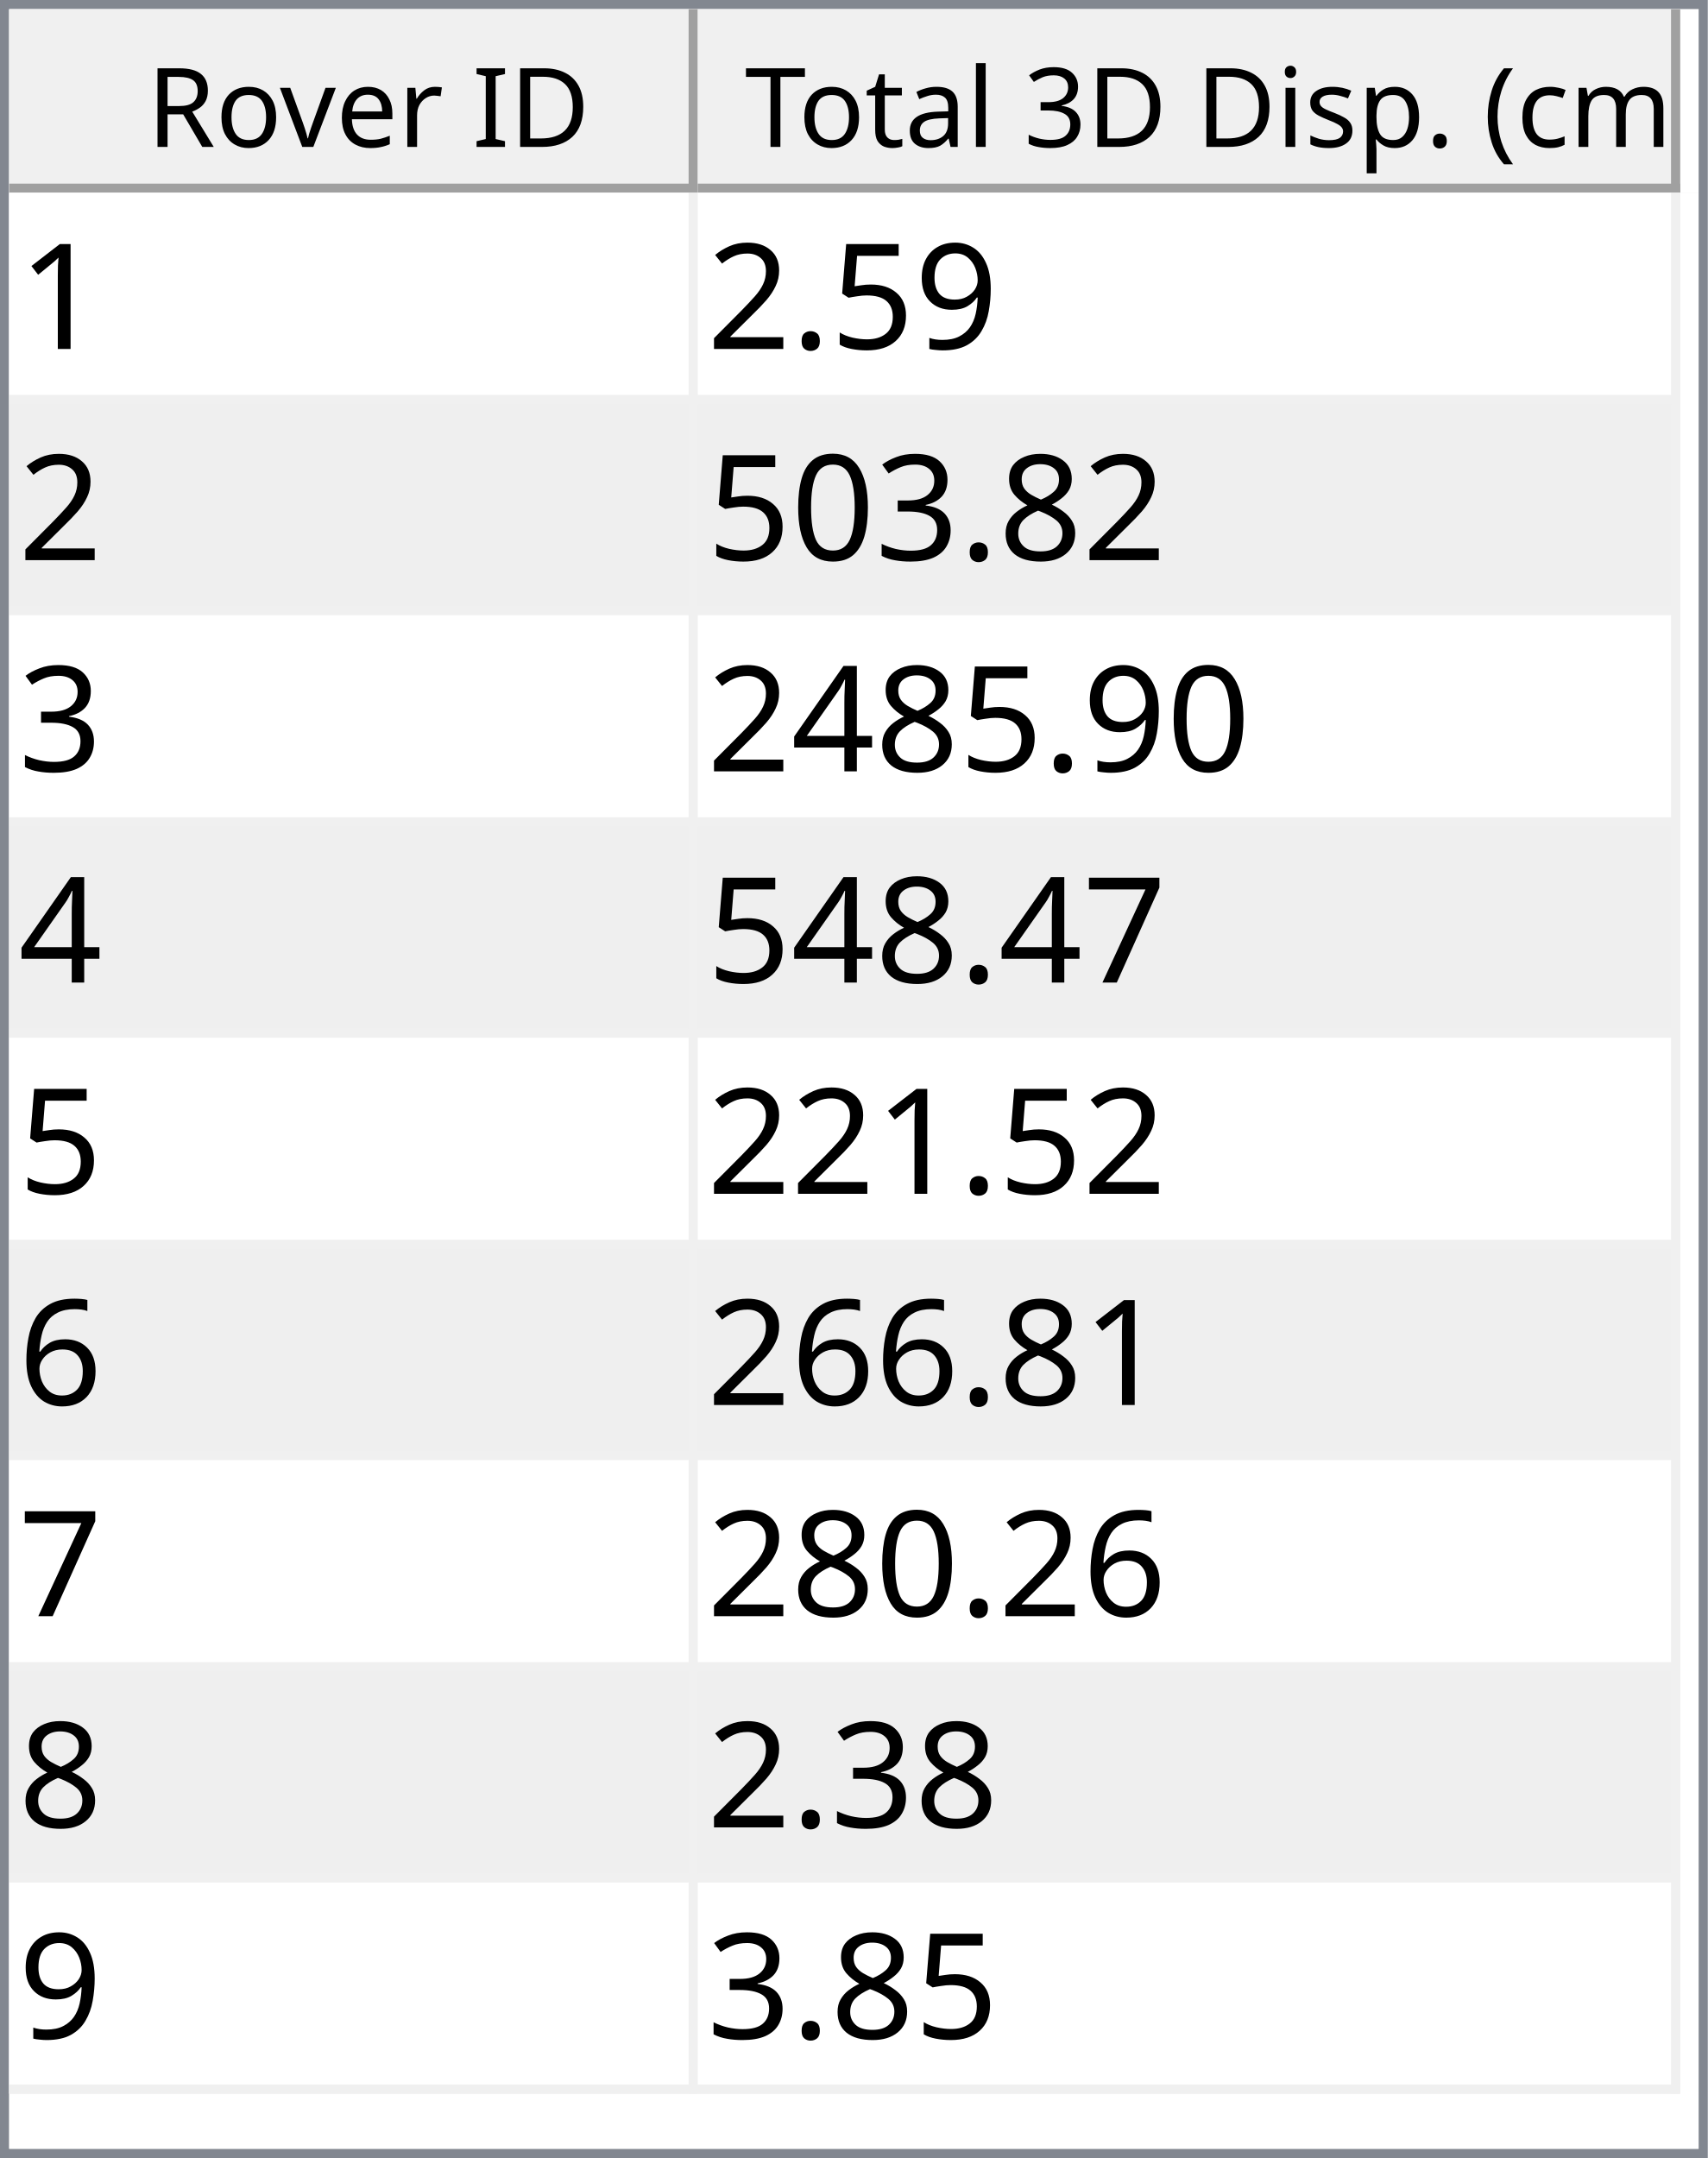
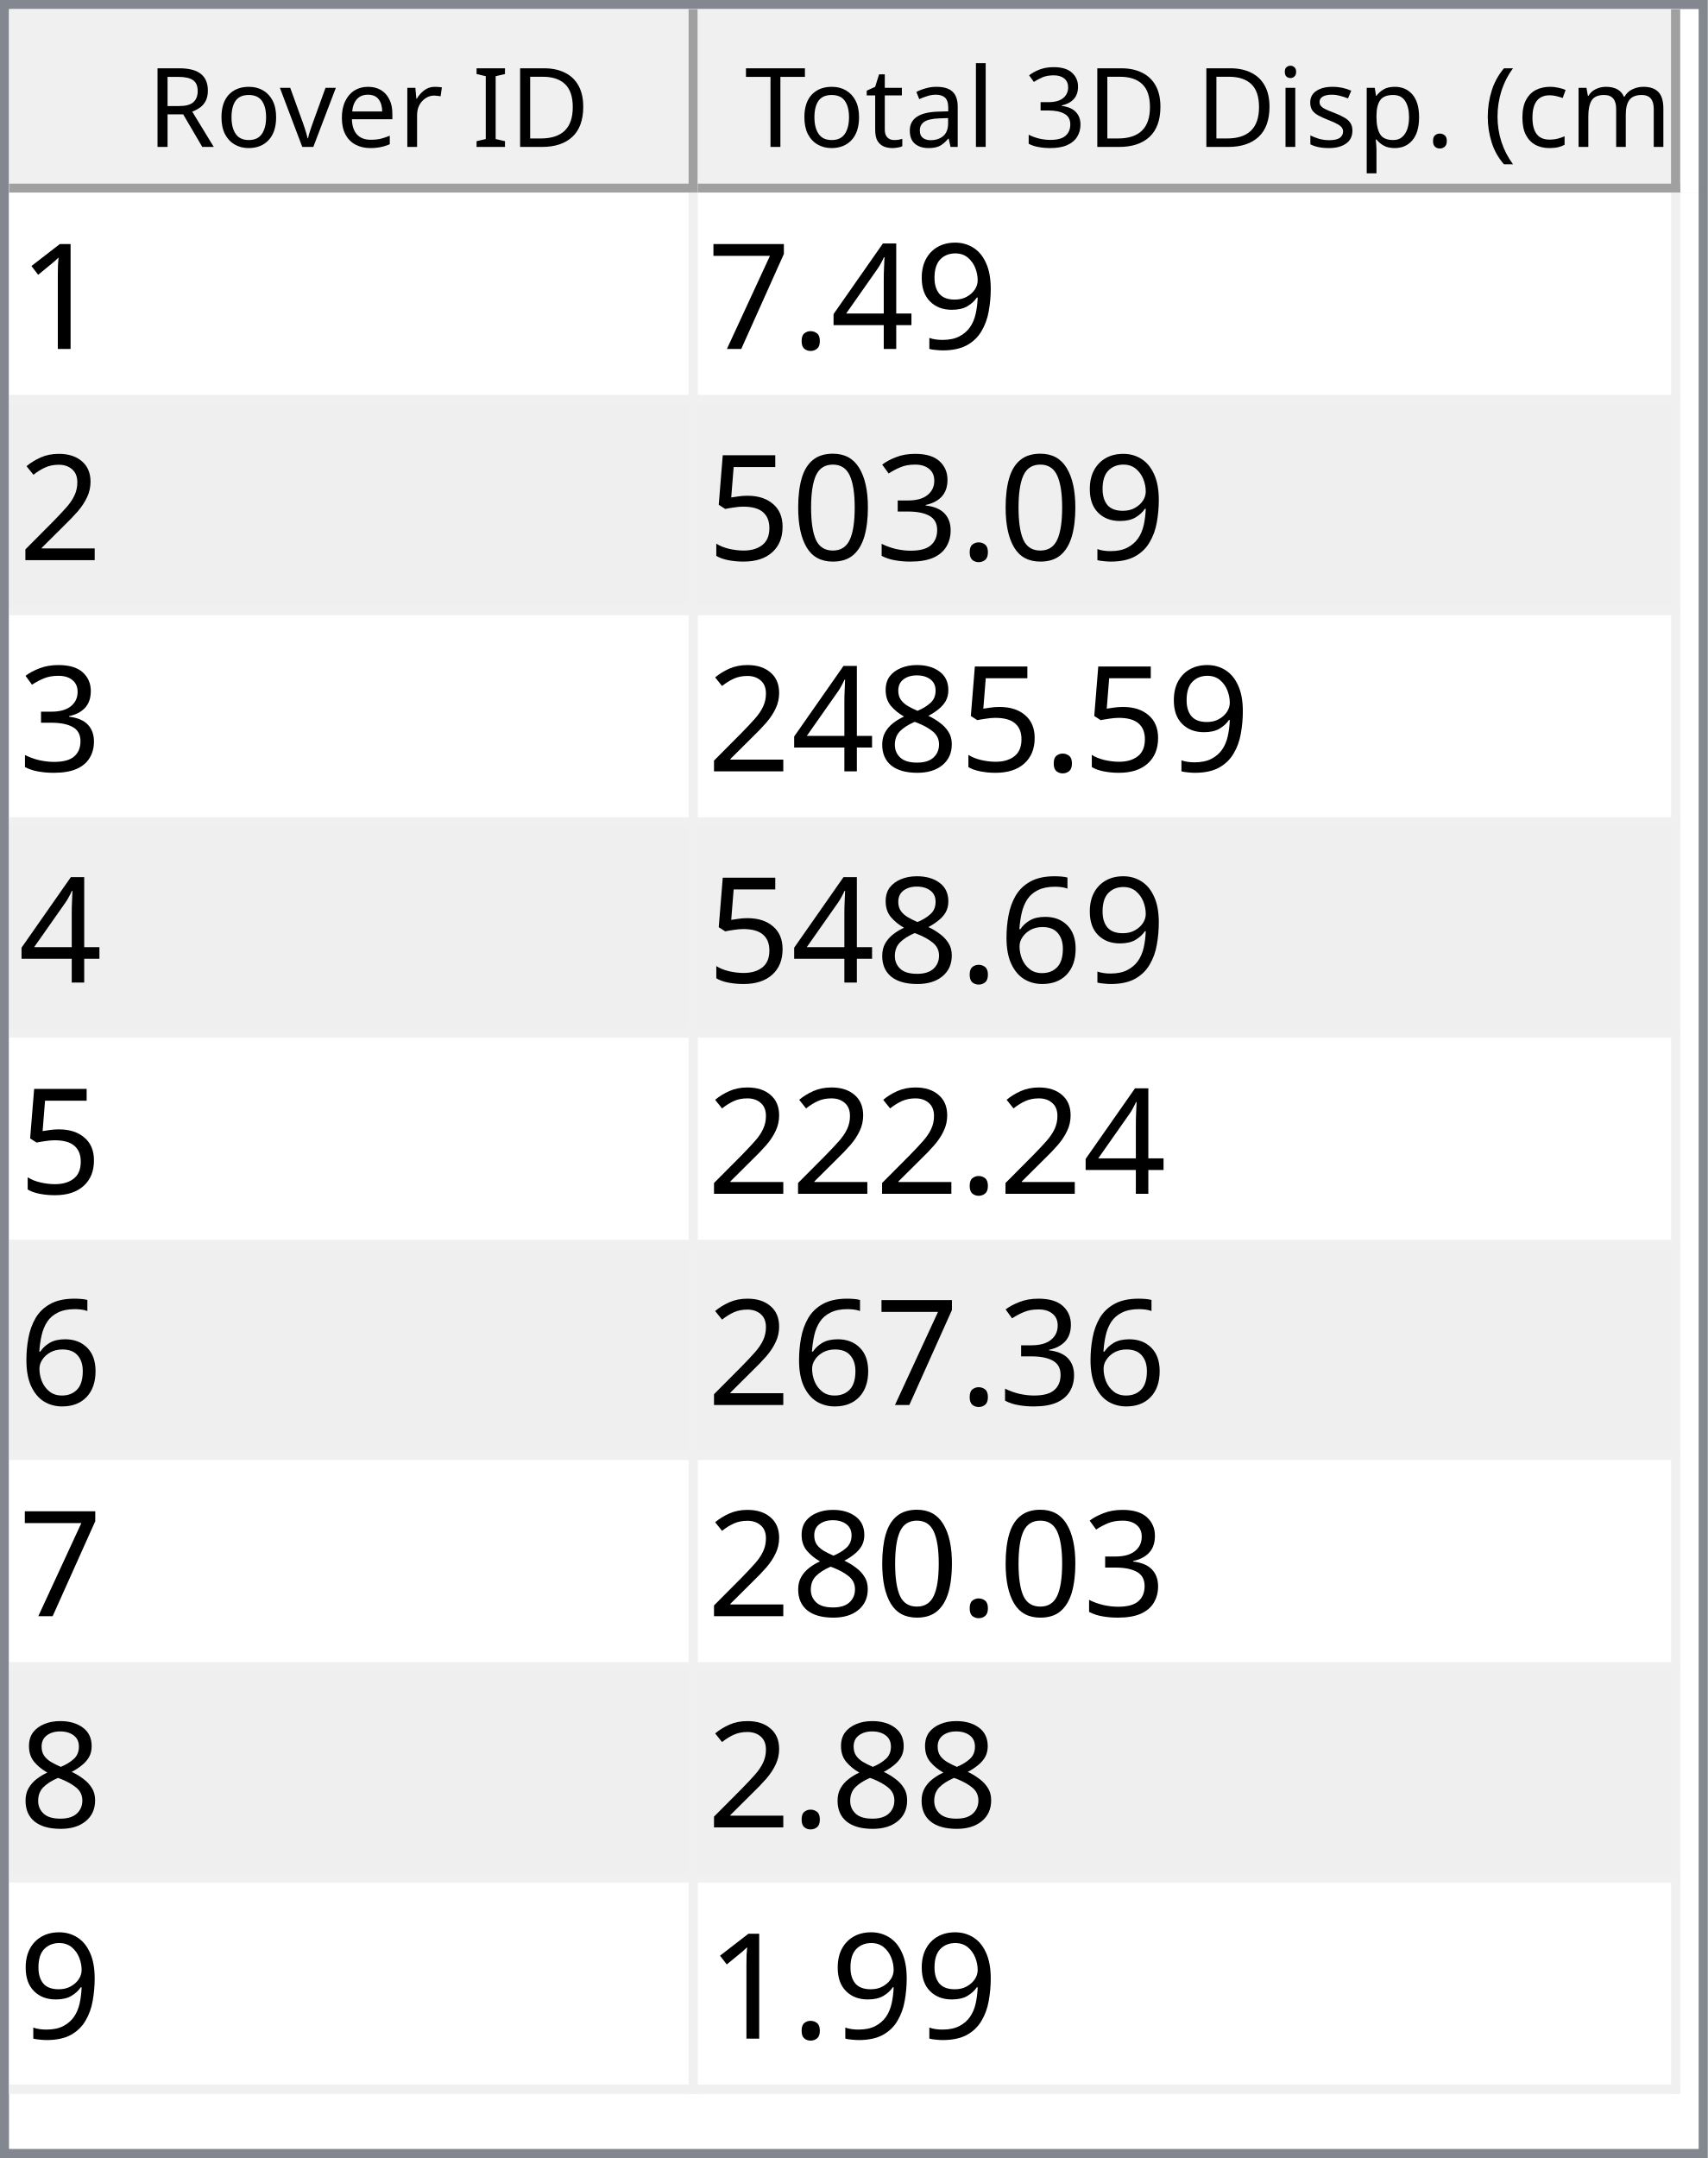
<svg xmlns="http://www.w3.org/2000/svg" style="fill-opacity:1; color-rendering:auto; color-interpolation:auto; text-rendering:auto; stroke:black; stroke-linecap:square; stroke-miterlimit:10; shape-rendering:auto; stroke-opacity:1; fill:black; stroke-dasharray:none; font-weight:normal; stroke-width:1; font-family:'Dialog'; font-style:normal; stroke-linejoin:miter; font-size:12px; stroke-dashoffset:0; image-rendering:auto;" width="186" height="235">
  <defs id="genericDefs" />
  <g>
    <defs id="defs1">
      <clipPath clipPathUnits="userSpaceOnUse" id="clipPath1">
        <path d="M0 0 L186 0 L186 235 L0 235 L0 0 Z" />
      </clipPath>
      <clipPath clipPathUnits="userSpaceOnUse" id="clipPath2">
        <path d="M0 0 L0 235 L186 235 L186 0 Z" />
      </clipPath>
      <clipPath clipPathUnits="userSpaceOnUse" id="clipPath3">
        <path d="M0 0 L0 20 L184 20 L184 0 Z" />
      </clipPath>
      <clipPath clipPathUnits="userSpaceOnUse" id="clipPath4">
        <path d="M0 0 L0 20 L75 20 L75 0 Z" />
      </clipPath>
      <clipPath clipPathUnits="userSpaceOnUse" id="clipPath5">
        <path d="M1 1 L1 19 L74 19 L74 1 Z" />
      </clipPath>
      <clipPath clipPathUnits="userSpaceOnUse" id="clipPath6">
        <path d="M0 0 L0 18 L73 18 L73 0 Z" />
      </clipPath>
      <clipPath clipPathUnits="userSpaceOnUse" id="clipPath7">
        <path d="M-0.5 -0.5 L-0.5 19.5 L74.5 19.5 L74.5 -0.5 Z" />
      </clipPath>
      <clipPath clipPathUnits="userSpaceOnUse" id="clipPath8">
        <path d="M0 0 L0 20 L107 20 L107 0 Z" />
      </clipPath>
      <clipPath clipPathUnits="userSpaceOnUse" id="clipPath9">
        <path d="M1 1 L1 19 L106 19 L106 1 Z" />
      </clipPath>
      <clipPath clipPathUnits="userSpaceOnUse" id="clipPath10">
        <path d="M0 0 L0 18 L105 18 L105 0 Z" />
      </clipPath>
      <clipPath clipPathUnits="userSpaceOnUse" id="clipPath11">
        <path d="M-0.5 -0.5 L-0.5 19.5 L106.5 19.5 L106.5 -0.5 Z" />
      </clipPath>
      <clipPath clipPathUnits="userSpaceOnUse" id="clipPath12">
        <path d="M0 0 L0 213 L184 213 L184 0 Z" />
      </clipPath>
      <clipPath clipPathUnits="userSpaceOnUse" id="clipPath13">
        <path d="M0 0 L0 207 L182 207 L182 0 Z" />
      </clipPath>
      <clipPath clipPathUnits="userSpaceOnUse" id="clipPath14">
        <path d="M-0.5 -0.5 L-0.5 206.5 L181.5 206.5 L181.5 -0.5 Z" />
      </clipPath>
      <clipPath clipPathUnits="userSpaceOnUse" id="clipPath15">
        <path d="M0 0 L0 22 L74 22 L74 0 Z" />
      </clipPath>
      <clipPath clipPathUnits="userSpaceOnUse" id="clipPath16">
        <path d="M0 0 L0 22 L106 22 L106 0 Z" />
      </clipPath>
      <font horiz-adv-x="64.551" id="font1">
        <font-face ascent="107.91" descent="25.098" units-per-em="100" style="font-style:normal; font-family:Segoe UI; font-weight:normal;" />
        <missing-glyph horiz-adv-x="64.551" d="M8.109 0 L8.109 68.266 L56.453 68.266 L56.453 0 L8.109 0 ZM15.328 7.234 L49.219 7.234 L49.219 61.031 L15.328 61.031 L15.328 7.234 Z" />
        <glyph unicode="D" horiz-adv-x="70.117" d="M9.188 0 L9.188 70.016 L28.516 70.016 Q65.531 70.016 65.531 35.891 Q65.531 19.672 55.25 9.836 Q44.969 0 27.734 0 L9.188 0 ZM17.391 62.594 L17.391 7.422 L27.828 7.422 Q41.609 7.422 49.273 14.797 Q56.938 22.172 56.938 35.688 Q56.938 62.594 28.328 62.594 L17.391 62.594 Z" />
        <glyph unicode="I" horiz-adv-x="26.611" d="M17.391 0 L9.188 0 L9.188 70.016 L17.391 70.016 L17.391 0 Z" />
        <glyph unicode=" " horiz-adv-x="27.393" d="" />
        <glyph unicode="r" horiz-adv-x="34.766" d="M34.188 41.891 Q32.078 43.5 28.125 43.5 Q23 43.5 19.555 38.672 Q16.109 33.844 16.109 25.484 L16.109 0 L8.109 0 L8.109 50 L16.109 50 L16.109 39.703 L16.312 39.703 Q18.016 44.969 21.531 47.922 Q25.047 50.875 29.391 50.875 Q32.516 50.875 34.188 50.203 L34.188 41.891 Z" />
        <glyph unicode="e" horiz-adv-x="52.295" d="M48.297 23 L12.984 23 Q13.188 14.656 17.484 10.109 Q21.781 5.562 29.297 5.562 Q37.75 5.562 44.828 11.141 L44.828 3.609 Q38.234 -1.172 27.391 -1.172 Q16.797 -1.172 10.742 5.641 Q4.688 12.453 4.688 24.812 Q4.688 36.469 11.305 43.82 Q17.922 51.172 27.734 51.172 Q37.547 51.172 42.922 44.828 Q48.297 38.484 48.297 27.203 L48.297 23 ZM40.094 29.781 Q40.047 36.719 36.75 40.578 Q33.453 44.438 27.594 44.438 Q21.922 44.438 17.969 40.383 Q14.016 36.328 13.094 29.781 L40.094 29.781 Z" />
        <glyph unicode="v" horiz-adv-x="47.9" d="M47.406 50 L27.484 0 L19.625 0 L0.688 50 L9.469 50 L22.172 13.672 Q23.578 9.672 23.922 6.688 L24.125 6.688 Q24.609 10.453 25.688 13.484 L38.969 50 L47.406 50 Z" />
        <glyph unicode="o" horiz-adv-x="58.594" d="M29 -1.172 Q17.922 -1.172 11.305 5.836 Q4.688 12.844 4.688 24.422 Q4.688 37.016 11.57 44.094 Q18.453 51.172 30.172 51.172 Q41.359 51.172 47.633 44.289 Q53.906 37.406 53.906 25.203 Q53.906 13.234 47.141 6.031 Q40.375 -1.172 29 -1.172 ZM29.594 44.438 Q21.875 44.438 17.383 39.188 Q12.891 33.938 12.891 24.703 Q12.891 15.828 17.43 10.695 Q21.969 5.562 29.594 5.562 Q37.359 5.562 41.531 10.594 Q45.703 15.625 45.703 24.906 Q45.703 34.281 41.531 39.359 Q37.359 44.438 29.594 44.438 Z" />
        <glyph unicode="R" horiz-adv-x="59.814" d="M59.375 0 L49.609 0 L37.891 19.625 Q36.281 22.359 34.766 24.289 Q33.25 26.219 31.664 27.438 Q30.078 28.656 28.25 29.219 Q26.422 29.781 24.125 29.781 L17.391 29.781 L17.391 0 L9.188 0 L9.188 70.016 L30.078 70.016 Q34.672 70.016 38.555 68.867 Q42.438 67.719 45.289 65.375 Q48.141 63.031 49.758 59.547 Q51.375 56.062 51.375 51.375 Q51.375 47.703 50.273 44.656 Q49.172 41.609 47.148 39.211 Q45.125 36.812 42.266 35.133 Q39.406 33.453 35.844 32.516 L35.844 32.328 Q37.594 31.547 38.891 30.547 Q40.188 29.547 41.359 28.18 Q42.531 26.812 43.68 25.078 Q44.828 23.344 46.234 21.047 L59.375 0 ZM17.391 62.594 L17.391 37.203 L28.516 37.203 Q31.594 37.203 34.203 38.133 Q36.812 39.062 38.719 40.797 Q40.625 42.531 41.703 45.047 Q42.781 47.562 42.781 50.688 Q42.781 56.297 39.141 59.445 Q35.5 62.594 28.609 62.594 L17.391 62.594 Z" />
        <glyph unicode=")" horiz-adv-x="30.176" d="M8.297 -15.922 L1.172 -15.922 Q16.406 2.344 16.406 26.812 Q16.406 51.469 1.078 70.016 L8.297 70.016 Q23.531 52.156 23.531 26.703 Q23.531 1.375 8.297 -15.922 Z" />
        <glyph unicode="m" horiz-adv-x="86.133" d="M79.109 0 L71.094 0 L71.094 28.719 Q71.094 37.016 68.531 40.727 Q65.969 44.438 59.906 44.438 Q54.781 44.438 51.195 39.75 Q47.609 35.062 47.609 28.516 L47.609 0 L39.594 0 L39.594 29.688 Q39.594 44.438 28.219 44.438 Q22.953 44.438 19.531 40.016 Q16.109 35.594 16.109 28.516 L16.109 0 L8.109 0 L8.109 50 L16.109 50 L16.109 42.094 L16.312 42.094 Q21.625 51.172 31.844 51.172 Q36.969 51.172 40.773 48.312 Q44.578 45.453 46 40.828 Q51.562 51.172 62.594 51.172 Q79.109 51.172 79.109 30.812 L79.109 0 Z" />
        <glyph unicode="c" horiz-adv-x="46.191" d="M42.188 2.297 Q36.422 -1.172 28.516 -1.172 Q17.828 -1.172 11.258 5.789 Q4.688 12.75 4.688 23.828 Q4.688 36.188 11.766 43.68 Q18.844 51.172 30.672 51.172 Q37.25 51.172 42.281 48.734 L42.281 40.531 Q36.719 44.438 30.375 44.438 Q22.703 44.438 17.797 38.945 Q12.891 33.453 12.891 24.516 Q12.891 15.719 17.508 10.641 Q22.125 5.562 29.891 5.562 Q36.422 5.562 42.188 9.906 L42.188 2.297 Z" />
        <glyph unicode="(" horiz-adv-x="30.176" d="M29.109 -15.922 L21.969 -15.922 Q6.844 1.375 6.844 26.703 Q6.844 52.156 21.969 70.016 L29.203 70.016 Q13.875 51.469 13.875 26.812 Q13.875 2.344 29.109 -15.922 Z" />
        <glyph unicode="." horiz-adv-x="21.68" d="M10.891 -1.078 Q8.641 -1.078 7.055 0.539 Q5.469 2.156 5.469 4.391 Q5.469 6.641 7.055 8.273 Q8.641 9.906 10.891 9.906 Q13.188 9.906 14.797 8.273 Q16.406 6.641 16.406 4.391 Q16.406 2.156 14.797 0.539 Q13.188 -1.078 10.891 -1.078 Z" />
        <glyph unicode="p" horiz-adv-x="58.789" d="M16.312 7.234 L16.109 7.234 L16.109 -23 L8.109 -23 L8.109 50 L16.109 50 L16.109 41.219 L16.312 41.219 Q22.219 51.172 33.594 51.172 Q43.266 51.172 48.688 44.461 Q54.109 37.75 54.109 26.469 Q54.109 13.922 48 6.375 Q41.891 -1.172 31.297 -1.172 Q21.578 -1.172 16.312 7.234 ZM16.109 27.391 L16.109 20.406 Q16.109 14.203 20.141 9.883 Q24.172 5.562 30.375 5.562 Q37.641 5.562 41.773 11.133 Q45.906 16.703 45.906 26.609 Q45.906 34.969 42.047 39.703 Q38.188 44.438 31.594 44.438 Q24.609 44.438 20.359 39.578 Q16.109 34.719 16.109 27.391 Z" />
        <glyph unicode="s" horiz-adv-x="42.432" d="M5.078 1.812 L5.078 10.406 Q11.625 5.562 19.484 5.562 Q30.031 5.562 30.031 12.594 Q30.031 14.594 29.125 15.992 Q28.219 17.391 26.68 18.461 Q25.141 19.531 23.07 20.383 Q21 21.234 18.609 22.172 Q15.281 23.484 12.766 24.828 Q10.25 26.172 8.57 27.859 Q6.891 29.547 6.031 31.695 Q5.172 33.844 5.172 36.719 Q5.172 40.234 6.789 42.945 Q8.406 45.656 11.086 47.484 Q13.766 49.312 17.211 50.242 Q20.656 51.172 24.312 51.172 Q30.812 51.172 35.938 48.922 L35.938 40.828 Q30.422 44.438 23.25 44.438 Q21 44.438 19.195 43.922 Q17.391 43.406 16.094 42.477 Q14.797 41.547 14.086 40.258 Q13.375 38.969 13.375 37.406 Q13.375 35.453 14.086 34.133 Q14.797 32.812 16.164 31.789 Q17.531 30.766 19.484 29.938 Q21.438 29.109 23.922 28.125 Q27.25 26.859 29.883 25.516 Q32.516 24.172 34.375 22.484 Q36.234 20.797 37.234 18.602 Q38.234 16.406 38.234 13.375 Q38.234 9.672 36.602 6.938 Q34.969 4.203 32.234 2.398 Q29.5 0.594 25.93 -0.289 Q22.359 -1.172 18.453 -1.172 Q10.75 -1.172 5.078 1.812 Z" />
        <glyph unicode="i" horiz-adv-x="24.219" d="M12.203 62.703 Q10.062 62.703 8.547 64.164 Q7.031 65.625 7.031 67.875 Q7.031 70.125 8.547 71.609 Q10.062 73.094 12.203 73.094 Q14.406 73.094 15.945 71.609 Q17.484 70.125 17.484 67.875 Q17.484 65.719 15.945 64.211 Q14.406 62.703 12.203 62.703 ZM16.109 0 L8.109 0 L8.109 50 L16.109 50 L16.109 0 Z" />
        <glyph unicode="3" horiz-adv-x="53.906" d="M46.531 19.828 Q46.531 15.094 44.75 11.211 Q42.969 7.328 39.719 4.57 Q36.469 1.812 31.93 0.297 Q27.391 -1.219 21.922 -1.219 Q11.922 -1.219 6 2.594 L6 11.188 Q13.094 5.609 22.219 5.609 Q25.875 5.609 28.828 6.539 Q31.781 7.469 33.906 9.227 Q36.031 10.984 37.18 13.477 Q38.328 15.969 38.328 19.094 Q38.328 32.812 18.797 32.812 L12.984 32.812 L12.984 39.594 L18.5 39.594 Q35.797 39.594 35.797 52.484 Q35.797 64.406 22.609 64.406 Q15.188 64.406 8.688 59.422 L8.688 67.188 Q15.375 71.188 24.609 71.188 Q29 71.188 32.57 69.969 Q36.141 68.75 38.68 66.555 Q41.219 64.359 42.609 61.281 Q44 58.203 44 54.5 Q44 40.672 30.031 36.719 L30.031 36.531 Q33.594 36.141 36.625 34.797 Q39.656 33.453 41.852 31.305 Q44.047 29.156 45.289 26.25 Q46.531 23.344 46.531 19.828 Z" />
        <glyph unicode="l" horiz-adv-x="24.219" d="M16.109 0 L8.109 0 L8.109 74.031 L16.109 74.031 L16.109 0 Z" />
        <glyph unicode="a" horiz-adv-x="50.879" d="M43.891 0 L35.891 0 L35.891 7.812 L35.688 7.812 Q30.469 -1.172 20.312 -1.172 Q12.844 -1.172 8.617 2.781 Q4.391 6.734 4.391 13.281 Q4.391 27.297 20.906 29.594 L35.891 31.688 Q35.891 44.438 25.594 44.438 Q16.547 44.438 9.281 38.281 L9.281 46.484 Q16.656 51.172 26.266 51.172 Q43.891 51.172 43.891 32.516 L43.891 0 ZM35.891 25.297 L23.828 23.641 Q18.266 22.859 15.43 20.875 Q12.594 18.891 12.594 13.875 Q12.594 10.203 15.211 7.883 Q17.828 5.562 22.172 5.562 Q28.125 5.562 32.008 9.742 Q35.891 13.922 35.891 20.312 L35.891 25.297 Z" />
        <glyph unicode="t" horiz-adv-x="33.887" d="M31.297 0.484 Q28.469 -1.078 23.828 -1.078 Q10.688 -1.078 10.688 13.578 L10.688 43.172 L2.094 43.172 L2.094 50 L10.688 50 L10.688 62.203 L18.703 64.797 L18.703 50 L31.297 50 L31.297 43.172 L18.703 43.172 L18.703 14.984 Q18.703 9.969 20.414 7.82 Q22.125 5.672 26.078 5.672 Q29.109 5.672 31.297 7.328 L31.297 0.484 Z" />
        <glyph unicode="T" horiz-adv-x="52.393" d="M50.594 62.594 L30.375 62.594 L30.375 0 L22.172 0 L22.172 62.594 L2 62.594 L2 70.016 L50.594 70.016 L50.594 62.594 Z" />
      </font>
      <font horiz-adv-x="75.0" id="font2">
        <font-face ascent="100.537" descent="21.973" units-per-em="100" style="font-style:normal; font-family:sans-serif; font-weight:normal;" />
        <missing-glyph horiz-adv-x="75.0" d="M12.5 0 L12.5 62.5 L62.5 62.5 L62.5 0 L12.5 0 ZM14.062 1.562 L60.938 1.562 L60.938 60.938 L14.062 60.938 L14.062 1.562 Z" />
        <glyph unicode="1" horiz-adv-x="55.615" d="M37.25 0 L28.469 0 L28.469 56 Q25.297 52.984 20.141 49.953 Q14.984 46.922 10.891 45.406 L10.891 53.906 Q18.266 57.375 23.781 62.305 Q29.297 67.234 31.594 71.875 L37.25 71.875 L37.25 0 Z" />
        <glyph unicode="9" horiz-adv-x="55.615" d="M5.469 16.547 L13.922 17.328 Q14.984 11.375 18.016 8.688 Q21.047 6 25.781 6 Q29.828 6 32.883 7.859 Q35.938 9.719 37.891 12.82 Q39.844 15.922 41.164 21.195 Q42.484 26.469 42.484 31.938 Q42.484 32.516 42.438 33.688 Q39.797 29.5 35.234 26.883 Q30.672 24.266 25.344 24.266 Q16.453 24.266 10.305 30.711 Q4.156 37.156 4.156 47.703 Q4.156 58.594 10.578 65.234 Q17 71.875 26.656 71.875 Q33.641 71.875 39.43 68.117 Q45.219 64.359 48.219 57.398 Q51.219 50.438 51.219 37.25 Q51.219 23.531 48.242 15.406 Q45.266 7.281 39.383 3.031 Q33.5 -1.219 25.594 -1.219 Q17.188 -1.219 11.867 3.445 Q6.547 8.109 5.469 16.547 ZM41.453 48.141 Q41.453 55.719 37.43 60.156 Q33.406 64.594 27.734 64.594 Q21.875 64.594 17.531 59.812 Q13.188 55.031 13.188 47.406 Q13.188 40.578 17.312 36.305 Q21.438 32.031 27.484 32.031 Q33.594 32.031 37.523 36.305 Q41.453 40.578 41.453 48.141 Z" />
-         <glyph unicode="5" horiz-adv-x="55.615" d="M4.156 18.75 L13.375 19.531 Q14.406 12.797 18.141 9.398 Q21.875 6 27.156 6 Q33.5 6 37.891 10.789 Q42.281 15.578 42.281 23.484 Q42.281 31 38.062 35.352 Q33.844 39.703 27 39.703 Q22.75 39.703 19.336 37.773 Q15.922 35.844 13.969 32.766 L5.719 33.844 L12.641 70.609 L48.25 70.609 L48.25 62.203 L19.672 62.203 L15.828 42.969 Q22.266 47.469 29.344 47.469 Q38.719 47.469 45.164 40.969 Q51.609 34.469 51.609 24.266 Q51.609 14.547 45.953 7.469 Q39.062 -1.219 27.156 -1.219 Q17.391 -1.219 11.211 4.25 Q5.031 9.719 4.156 18.75 Z" />
+         <glyph unicode="4" horiz-adv-x="55.615" d="M32.328 0 L32.328 17.141 L1.266 17.141 L1.266 25.203 L33.938 71.578 L41.109 71.578 L41.109 25.203 L50.781 25.203 L50.781 17.141 L41.109 17.141 L41.109 0 L32.328 0 ZM32.328 25.203 L32.328 57.469 L9.906 25.203 L32.328 25.203 Z" />
        <glyph unicode="." horiz-adv-x="27.783" d="M9.078 0 L9.078 10.016 L19.094 10.016 L19.094 0 L9.078 0 Z" />
+         <glyph unicode="7" horiz-adv-x="55.615" d="M4.734 62.203 L4.734 70.656 L51.078 70.656 L51.078 63.812 Q44.234 56.547 37.523 44.484 Q30.812 32.422 27.156 19.672 Q24.516 10.688 23.781 0 L14.75 0 Q14.891 8.453 18.062 20.414 Q21.234 32.375 27.172 43.484 Q33.109 54.594 39.797 62.203 L4.734 62.203 Z" />
        <glyph unicode="2" horiz-adv-x="55.615" d="M50.344 8.453 L50.344 0 L3.031 0 Q2.938 3.172 4.047 6.109 Q5.859 10.938 9.836 15.625 Q13.812 20.312 21.344 26.469 Q33.016 36.031 37.117 41.625 Q41.219 47.219 41.219 52.203 Q41.219 57.422 37.477 61.008 Q33.734 64.594 27.734 64.594 Q21.391 64.594 17.578 60.789 Q13.766 56.984 13.719 50.25 L4.688 51.172 Q5.609 61.281 11.664 66.578 Q17.719 71.875 27.938 71.875 Q38.234 71.875 44.242 66.164 Q50.25 60.453 50.25 52 Q50.25 47.703 48.492 43.555 Q46.734 39.406 42.656 34.812 Q38.578 30.219 29.109 22.219 Q21.188 15.578 18.945 13.211 Q16.703 10.844 15.234 8.453 L50.344 8.453 Z" />
-         <glyph unicode="8" horiz-adv-x="55.615" d="M17.672 38.812 Q12.203 40.828 9.57 44.539 Q6.938 48.25 6.938 53.422 Q6.938 61.234 12.555 66.555 Q18.172 71.875 27.484 71.875 Q36.859 71.875 42.578 66.43 Q48.297 60.984 48.297 53.172 Q48.297 48.188 45.68 44.508 Q43.062 40.828 37.75 38.812 Q44.344 36.672 47.781 31.883 Q51.219 27.094 51.219 20.453 Q51.219 11.281 44.727 5.031 Q38.234 -1.219 27.641 -1.219 Q17.047 -1.219 10.547 5.055 Q4.047 11.328 4.047 20.703 Q4.047 27.688 7.594 32.398 Q11.141 37.109 17.672 38.812 ZM15.922 53.719 Q15.922 48.641 19.195 45.414 Q22.469 42.188 27.688 42.188 Q32.766 42.188 36.016 45.383 Q39.266 48.578 39.266 53.219 Q39.266 58.062 35.914 61.359 Q32.562 64.656 27.594 64.656 Q22.562 64.656 19.242 61.43 Q15.922 58.203 15.922 53.719 ZM13.094 20.656 Q13.094 16.891 14.875 13.375 Q16.656 9.859 20.172 7.93 Q23.688 6 27.734 6 Q34.031 6 38.133 10.055 Q42.234 14.109 42.234 20.359 Q42.234 26.703 38.016 30.859 Q33.797 35.016 27.438 35.016 Q21.234 35.016 17.164 30.914 Q13.094 26.812 13.094 20.656 Z" />
        <glyph unicode="3" horiz-adv-x="55.615" d="M4.203 18.891 L12.984 20.062 Q14.5 12.594 18.141 9.297 Q21.781 6 27 6 Q33.203 6 37.477 10.297 Q41.75 14.594 41.75 20.953 Q41.75 27 37.797 30.93 Q33.844 34.859 27.734 34.859 Q25.25 34.859 21.531 33.891 L22.516 41.609 Q23.391 41.5 23.922 41.5 Q29.547 41.5 34.039 44.43 Q38.531 47.359 38.531 53.469 Q38.531 58.297 35.258 61.477 Q31.984 64.656 26.812 64.656 Q21.688 64.656 18.266 61.43 Q14.844 58.203 13.875 51.766 L5.078 53.328 Q6.688 62.156 12.398 67.016 Q18.109 71.875 26.609 71.875 Q32.469 71.875 37.398 69.359 Q42.328 66.844 44.945 62.5 Q47.562 58.156 47.562 53.266 Q47.562 48.641 45.07 44.828 Q42.578 41.016 37.703 38.766 Q44.047 37.312 47.562 32.695 Q51.078 28.078 51.078 21.141 Q51.078 11.766 44.242 5.25 Q37.406 -1.266 26.953 -1.266 Q17.531 -1.266 11.305 4.352 Q5.078 9.969 4.203 18.891 Z" />
        <glyph unicode="0" horiz-adv-x="55.615" d="M4.156 35.297 Q4.156 48 6.766 55.742 Q9.375 63.484 14.523 67.68 Q19.672 71.875 27.484 71.875 Q33.25 71.875 37.594 69.555 Q41.938 67.234 44.773 62.867 Q47.609 58.5 49.219 52.227 Q50.828 45.953 50.828 35.297 Q50.828 22.703 48.242 14.969 Q45.656 7.234 40.508 3.008 Q35.359 -1.219 27.484 -1.219 Q17.141 -1.219 11.234 6.203 Q4.156 15.141 4.156 35.297 ZM13.188 35.297 Q13.188 17.672 17.312 11.836 Q21.438 6 27.484 6 Q33.547 6 37.672 11.859 Q41.797 17.719 41.797 35.297 Q41.797 52.984 37.672 58.789 Q33.547 64.594 27.391 64.594 Q21.344 64.594 17.719 59.469 Q13.188 52.938 13.188 35.297 Z" />
-         <glyph unicode="4" horiz-adv-x="55.615" d="M32.328 0 L32.328 17.141 L1.266 17.141 L1.266 25.203 L33.938 71.578 L41.109 71.578 L41.109 25.203 L50.781 25.203 L50.781 17.141 L41.109 17.141 L41.109 0 L32.328 0 ZM32.328 25.203 L32.328 57.469 L9.906 25.203 L32.328 25.203 Z" />
-         <glyph unicode="7" horiz-adv-x="55.615" d="M4.734 62.203 L4.734 70.656 L51.078 70.656 L51.078 63.812 Q44.234 56.547 37.523 44.484 Q30.812 32.422 27.156 19.672 Q24.516 10.688 23.781 0 L14.75 0 Q14.891 8.453 18.062 20.414 Q21.234 32.375 27.172 43.484 Q33.109 54.594 39.797 62.203 L4.734 62.203 Z" />
+         <glyph unicode="5" horiz-adv-x="55.615" d="M4.156 18.75 L13.375 19.531 Q14.406 12.797 18.141 9.398 Q21.875 6 27.156 6 Q33.5 6 37.891 10.789 Q42.281 15.578 42.281 23.484 Q42.281 31 38.062 35.352 Q33.844 39.703 27 39.703 Q22.75 39.703 19.336 37.773 Q15.922 35.844 13.969 32.766 L5.719 33.844 L12.641 70.609 L48.25 70.609 L48.25 62.203 L19.672 62.203 L15.828 42.969 Q22.266 47.469 29.344 47.469 Q38.719 47.469 45.164 40.969 Q51.609 34.469 51.609 24.266 Q51.609 14.547 45.953 7.469 Q39.062 -1.219 27.156 -1.219 Q17.391 -1.219 11.211 4.25 Q5.031 9.719 4.156 18.75 Z" />
+         <glyph unicode="8" horiz-adv-x="55.615" d="M17.672 38.812 Q12.203 40.828 9.57 44.539 Q6.938 48.25 6.938 53.422 Q6.938 61.234 12.555 66.555 Q18.172 71.875 27.484 71.875 Q36.859 71.875 42.578 66.43 Q48.297 60.984 48.297 53.172 Q48.297 48.188 45.68 44.508 Q43.062 40.828 37.75 38.812 Q44.344 36.672 47.781 31.883 Q51.219 27.094 51.219 20.453 Q51.219 11.281 44.727 5.031 Q38.234 -1.219 27.641 -1.219 Q17.047 -1.219 10.547 5.055 Q4.047 11.328 4.047 20.703 Q4.047 27.688 7.594 32.398 Q11.141 37.109 17.672 38.812 ZM15.922 53.719 Q15.922 48.641 19.195 45.414 Q22.469 42.188 27.688 42.188 Q32.766 42.188 36.016 45.383 Q39.266 48.578 39.266 53.219 Q39.266 58.062 35.914 61.359 Q32.562 64.656 27.594 64.656 Q22.562 64.656 19.242 61.43 Q15.922 58.203 15.922 53.719 ZM13.094 20.656 Q13.094 16.891 14.875 13.375 Q16.656 9.859 20.172 7.93 Q23.688 6 27.734 6 Q34.031 6 38.133 10.055 Q42.234 14.109 42.234 20.359 Q42.234 26.703 38.016 30.859 Q33.797 35.016 27.438 35.016 Q21.234 35.016 17.164 30.914 Q13.094 26.812 13.094 20.656 Z" />
        <glyph unicode="6" horiz-adv-x="55.615" d="M49.75 54.047 L41.016 53.375 Q39.844 58.547 37.703 60.891 Q34.125 64.656 28.906 64.656 Q24.703 64.656 21.531 62.312 Q17.391 59.281 14.992 53.469 Q12.594 47.656 12.5 36.922 Q15.672 41.75 20.266 44.094 Q24.859 46.438 29.891 46.438 Q38.672 46.438 44.852 39.969 Q51.031 33.5 51.031 23.25 Q51.031 16.5 48.125 10.719 Q45.219 4.938 40.141 1.859 Q35.062 -1.219 28.609 -1.219 Q17.625 -1.219 10.695 6.859 Q3.766 14.938 3.766 33.5 Q3.766 54.25 11.422 63.672 Q18.109 71.875 29.438 71.875 Q37.891 71.875 43.289 67.141 Q48.688 62.406 49.75 54.047 ZM13.875 23.188 Q13.875 18.656 15.797 14.508 Q17.719 10.359 21.188 8.18 Q24.656 6 28.469 6 Q34.031 6 38.039 10.492 Q42.047 14.984 42.047 22.703 Q42.047 30.125 38.086 34.398 Q34.125 38.672 28.125 38.672 Q22.172 38.672 18.023 34.398 Q13.875 30.125 13.875 23.188 Z" />
      </font>
    </defs>
    <g style="fill:white; stroke:white;">
      <rect x="0" y="0" width="186" style="clip-path:url(#clipPath1); stroke:none;" height="235" />
    </g>
    <g style="fill:white; text-rendering:optimizeSpeed; color-rendering:optimizeSpeed; image-rendering:optimizeSpeed; shape-rendering:crispEdges; stroke:white; color-interpolation:sRGB;">
      <rect x="0" width="186" height="235" y="0" style="stroke:none;" />
      <path style="stroke:none;" d="M0 235 L186 235 L186 0 L0 0 Z" />
    </g>
    <g style="fill:rgb(240,240,240); font-family:'Segoe UI'; stroke:rgb(240,240,240);">
      <rect x="0" y="0" width="186" style="clip-path:url(#clipPath2); stroke:none;" height="235" />
    </g>
    <g style="fill:rgb(130,135,144); font-family:'Segoe UI'; stroke:rgb(130,135,144);">
      <path d="M0 0 L186 0 L186 235 L0 235 L0 0 ZM1 1 L185 1 L185 234 L1 234 L1 1 Z" style="fill-rule:evenodd; clip-path:url(#clipPath2); stroke:none;" />
    </g>
    <g style="fill:white; font-family:'Segoe UI'; stroke:white;" transform="translate(1,1)">
      <rect x="0" y="0" width="184" style="clip-path:url(#clipPath3); stroke:none;" height="20" />
    </g>
    <g style="fill:rgb(240,240,240); font-family:'Segoe UI'; stroke:rgb(240,240,240);" transform="translate(1,1)">
      <rect x="0" y="0" width="75" style="clip-path:url(#clipPath4); stroke:none;" height="20" />
    </g>
    <g style="font-family:'Segoe UI';" transform="translate(2,2)">
      <text x="14" xml:space="preserve" y="14" style="clip-path:url(#clipPath6); stroke:none;">Rover ID</text>
    </g>
    <g style="fill:rgb(160,160,160); font-family:'Segoe UI'; stroke:rgb(160,160,160); stroke-linejoin:bevel;" transform="translate(1.5,1.5)">
      <line x1="74" x2="74" y1="0" style="fill:none; clip-path:url(#clipPath7);" y2="19" />
    </g>
    <g style="fill:rgb(160,160,160); font-family:'Segoe UI'; stroke:rgb(160,160,160); stroke-linejoin:bevel;" transform="matrix(1,0,0,1,1,1) translate(0.5,0.5)">
      <line x1="0" x2="74" y1="19" style="fill:none; clip-path:url(#clipPath7);" y2="19" />
    </g>
    <g style="fill:rgb(240,240,240); font-family:'Segoe UI'; stroke:rgb(240,240,240);" transform="translate(76,1)">
      <rect x="0" y="0" width="107" style="clip-path:url(#clipPath8); stroke:none;" height="20" />
    </g>
    <g style="font-family:'Segoe UI';" transform="translate(77,2)">
      <text x="1" xml:space="preserve" y="14" style="clip-path:url(#clipPath10); stroke:none;"> Total 3D Disp. (cm)</text>
    </g>
    <g style="fill:rgb(160,160,160); font-family:'Segoe UI'; stroke:rgb(160,160,160); stroke-linejoin:bevel;" transform="translate(76.5,1.5)">
      <line x1="106" x2="106" y1="0" style="fill:none; clip-path:url(#clipPath11);" y2="19" />
    </g>
    <g style="fill:rgb(160,160,160); font-family:'Segoe UI'; stroke:rgb(160,160,160); stroke-linejoin:bevel;" transform="matrix(1,0,0,1,76,1) translate(0.5,0.5)">
      <line x1="0" x2="106" y1="19" style="fill:none; clip-path:url(#clipPath11);" y2="19" />
    </g>
    <g style="fill:white; font-family:'Segoe UI'; stroke:white;" transform="translate(1,21)">
      <rect x="0" y="0" width="184" style="clip-path:url(#clipPath12); stroke:none;" height="213" />
    </g>
    <g style="fill:rgb(240,240,240); font-size:16px; font-family:sans-serif; stroke:rgb(240,240,240);" transform="translate(1,21)">
      <rect x="0" y="0" width="182" style="clip-path:url(#clipPath13); stroke:none;" height="207" />
      <line transform="translate(0.5,0.5)" x1="0" x2="181" y1="22" style="clip-path:url(#clipPath14); fill:none; stroke-linejoin:bevel;" y2="22" />
    </g>
    <g transform="matrix(1,0,0,1,1,21) translate(0.5,0.5)" style="fill:rgb(240,240,240); font-size:16px; font-family:sans-serif; stroke:rgb(240,240,240); stroke-linejoin:bevel;">
      <line x1="0" x2="181" y1="45" style="fill:none; clip-path:url(#clipPath14);" y2="45" />
    </g>
    <g transform="matrix(1,0,0,1,1,21) translate(0.5,0.5)" style="fill:rgb(240,240,240); font-size:16px; font-family:sans-serif; stroke:rgb(240,240,240); stroke-linejoin:bevel;">
      <line x1="0" x2="181" y1="68" style="fill:none; clip-path:url(#clipPath14);" y2="68" />
    </g>
    <g transform="matrix(1,0,0,1,1,21) translate(0.5,0.5)" style="fill:rgb(240,240,240); font-size:16px; font-family:sans-serif; stroke:rgb(240,240,240); stroke-linejoin:bevel;">
      <line x1="0" x2="181" y1="91" style="fill:none; clip-path:url(#clipPath14);" y2="91" />
    </g>
    <g transform="matrix(1,0,0,1,1,21) translate(0.5,0.5)" style="fill:rgb(240,240,240); font-size:16px; font-family:sans-serif; stroke:rgb(240,240,240); stroke-linejoin:bevel;">
      <line x1="0" x2="181" y1="114" style="fill:none; clip-path:url(#clipPath14);" y2="114" />
    </g>
    <g transform="matrix(1,0,0,1,1,21) translate(0.5,0.5)" style="fill:rgb(240,240,240); font-size:16px; font-family:sans-serif; stroke:rgb(240,240,240); stroke-linejoin:bevel;">
      <line x1="0" x2="181" y1="137" style="fill:none; clip-path:url(#clipPath14);" y2="137" />
    </g>
    <g transform="matrix(1,0,0,1,1,21) translate(0.5,0.5)" style="fill:rgb(240,240,240); font-size:16px; font-family:sans-serif; stroke:rgb(240,240,240); stroke-linejoin:bevel;">
      <line x1="0" x2="181" y1="160" style="fill:none; clip-path:url(#clipPath14);" y2="160" />
    </g>
    <g transform="matrix(1,0,0,1,1,21) translate(0.5,0.5)" style="fill:rgb(240,240,240); font-size:16px; font-family:sans-serif; stroke:rgb(240,240,240); stroke-linejoin:bevel;">
      <line x1="0" x2="181" y1="183" style="fill:none; clip-path:url(#clipPath14);" y2="183" />
    </g>
    <g transform="matrix(1,0,0,1,1,21) translate(0.5,0.5)" style="fill:rgb(240,240,240); font-size:16px; font-family:sans-serif; stroke:rgb(240,240,240); stroke-linejoin:bevel;">
      <line x1="0" x2="181" y1="206" style="fill:none; clip-path:url(#clipPath14);" y2="206" />
    </g>
    <g transform="matrix(1,0,0,1,1,21) translate(0.5,0.5)" style="fill:rgb(240,240,240); font-size:16px; font-family:sans-serif; stroke:rgb(240,240,240); stroke-linejoin:bevel;">
      <line x1="74" x2="74" y1="0" style="fill:none; clip-path:url(#clipPath14);" y2="206" />
    </g>
    <g transform="matrix(1,0,0,1,1,21) translate(0.5,0.5)" style="fill:rgb(240,240,240); font-size:16px; font-family:sans-serif; stroke:rgb(240,240,240); stroke-linejoin:bevel;">
      <line x1="181" x2="181" y1="0" style="fill:none; clip-path:url(#clipPath14);" y2="206" />
    </g>
    <g style="fill:white; font-size:16px; font-family:sans-serif; stroke:white;" transform="matrix(1,0,0,1,1,21)">
      <rect x="0" y="0" width="74" style="clip-path:url(#clipPath15); stroke:none;" height="22" />
      <text x="1" y="17" style="fill:black; clip-path:url(#clipPath15); stroke:none;" xml:space="preserve">1</text>
    </g>
    <g style="fill:white; font-size:16px; font-family:sans-serif; stroke:white;" transform="matrix(1,0,0,1,1,21) translate(75,0)">
      <rect x="0" y="0" width="106" style="clip-path:url(#clipPath16); stroke:none;" height="22" />
-       <text x="1" y="17" style="fill:black; clip-path:url(#clipPath16); stroke:none;" xml:space="preserve">2.59</text>
+       <text x="1" y="17" style="fill:black; clip-path:url(#clipPath16); stroke:none;" xml:space="preserve">7.49</text>
    </g>
    <g style="fill:rgb(239,239,239); font-size:16px; font-family:sans-serif; stroke:rgb(239,239,239);" transform="matrix(1,0,0,1,1,21) translate(0,23)">
      <rect x="0" y="0" width="74" style="clip-path:url(#clipPath15); stroke:none;" height="22" />
      <text x="1" y="17" style="fill:black; clip-path:url(#clipPath15); stroke:none;" xml:space="preserve">2</text>
    </g>
    <g style="fill:rgb(239,239,239); font-size:16px; font-family:sans-serif; stroke:rgb(239,239,239);" transform="matrix(1,0,0,1,1,21) translate(75,23)">
      <rect x="0" y="0" width="106" style="clip-path:url(#clipPath16); stroke:none;" height="22" />
-       <text x="1" y="17" style="fill:black; clip-path:url(#clipPath16); stroke:none;" xml:space="preserve">503.82</text>
+       <text x="1" y="17" style="fill:black; clip-path:url(#clipPath16); stroke:none;" xml:space="preserve">503.09</text>
    </g>
    <g style="fill:white; font-size:16px; font-family:sans-serif; stroke:white;" transform="matrix(1,0,0,1,1,21) translate(0,46)">
      <rect x="0" y="0" width="74" style="clip-path:url(#clipPath15); stroke:none;" height="22" />
      <text x="1" y="17" style="fill:black; clip-path:url(#clipPath15); stroke:none;" xml:space="preserve">3</text>
    </g>
    <g style="fill:white; font-size:16px; font-family:sans-serif; stroke:white;" transform="matrix(1,0,0,1,1,21) translate(75,46)">
      <rect x="0" y="0" width="106" style="clip-path:url(#clipPath16); stroke:none;" height="22" />
-       <text x="1" y="17" style="fill:black; clip-path:url(#clipPath16); stroke:none;" xml:space="preserve">2485.90</text>
+       <text x="1" y="17" style="fill:black; clip-path:url(#clipPath16); stroke:none;" xml:space="preserve">2485.59</text>
    </g>
    <g style="fill:rgb(239,239,239); font-size:16px; font-family:sans-serif; stroke:rgb(239,239,239);" transform="matrix(1,0,0,1,1,21) translate(0,69)">
      <rect x="0" y="0" width="74" style="clip-path:url(#clipPath15); stroke:none;" height="22" />
      <text x="1" y="17" style="fill:black; clip-path:url(#clipPath15); stroke:none;" xml:space="preserve">4</text>
    </g>
    <g style="fill:rgb(239,239,239); font-size:16px; font-family:sans-serif; stroke:rgb(239,239,239);" transform="matrix(1,0,0,1,1,21) translate(75,69)">
      <rect x="0" y="0" width="106" style="clip-path:url(#clipPath16); stroke:none;" height="22" />
-       <text x="1" y="17" style="fill:black; clip-path:url(#clipPath16); stroke:none;" xml:space="preserve">548.47</text>
+       <text x="1" y="17" style="fill:black; clip-path:url(#clipPath16); stroke:none;" xml:space="preserve">548.69</text>
    </g>
    <g style="fill:white; font-size:16px; font-family:sans-serif; stroke:white;" transform="matrix(1,0,0,1,1,21) translate(0,92)">
      <rect x="0" y="0" width="74" style="clip-path:url(#clipPath15); stroke:none;" height="22" />
      <text x="1" y="17" style="fill:black; clip-path:url(#clipPath15); stroke:none;" xml:space="preserve">5</text>
    </g>
    <g style="fill:white; font-size:16px; font-family:sans-serif; stroke:white;" transform="matrix(1,0,0,1,1,21) translate(75,92)">
      <rect x="0" y="0" width="106" style="clip-path:url(#clipPath16); stroke:none;" height="22" />
-       <text x="1" y="17" style="fill:black; clip-path:url(#clipPath16); stroke:none;" xml:space="preserve">221.52</text>
+       <text x="1" y="17" style="fill:black; clip-path:url(#clipPath16); stroke:none;" xml:space="preserve">222.24</text>
    </g>
    <g style="fill:rgb(239,239,239); font-size:16px; font-family:sans-serif; stroke:rgb(239,239,239);" transform="matrix(1,0,0,1,1,21) translate(0,115)">
      <rect x="0" y="0" width="74" style="clip-path:url(#clipPath15); stroke:none;" height="22" />
      <text x="1" y="17" style="fill:black; clip-path:url(#clipPath15); stroke:none;" xml:space="preserve">6</text>
    </g>
    <g style="fill:rgb(239,239,239); font-size:16px; font-family:sans-serif; stroke:rgb(239,239,239);" transform="matrix(1,0,0,1,1,21) translate(75,115)">
      <rect x="0" y="0" width="106" style="clip-path:url(#clipPath16); stroke:none;" height="22" />
-       <text x="1" y="17" style="fill:black; clip-path:url(#clipPath16); stroke:none;" xml:space="preserve">266.81</text>
+       <text x="1" y="17" style="fill:black; clip-path:url(#clipPath16); stroke:none;" xml:space="preserve">267.36</text>
    </g>
    <g style="fill:white; font-size:16px; font-family:sans-serif; stroke:white;" transform="matrix(1,0,0,1,1,21) translate(0,138)">
      <rect x="0" y="0" width="74" style="clip-path:url(#clipPath15); stroke:none;" height="22" />
      <text x="1" y="17" style="fill:black; clip-path:url(#clipPath15); stroke:none;" xml:space="preserve">7</text>
    </g>
    <g style="fill:white; font-size:16px; font-family:sans-serif; stroke:white;" transform="matrix(1,0,0,1,1,21) translate(75,138)">
      <rect x="0" y="0" width="106" style="clip-path:url(#clipPath16); stroke:none;" height="22" />
-       <text x="1" y="17" style="fill:black; clip-path:url(#clipPath16); stroke:none;" xml:space="preserve">280.26</text>
+       <text x="1" y="17" style="fill:black; clip-path:url(#clipPath16); stroke:none;" xml:space="preserve">280.03</text>
    </g>
    <g style="fill:rgb(239,239,239); font-size:16px; font-family:sans-serif; stroke:rgb(239,239,239);" transform="matrix(1,0,0,1,1,21) translate(0,161)">
      <rect x="0" y="0" width="74" style="clip-path:url(#clipPath15); stroke:none;" height="22" />
      <text x="1" y="17" style="fill:black; clip-path:url(#clipPath15); stroke:none;" xml:space="preserve">8</text>
    </g>
    <g style="fill:rgb(239,239,239); font-size:16px; font-family:sans-serif; stroke:rgb(239,239,239);" transform="matrix(1,0,0,1,1,21) translate(75,161)">
      <rect x="0" y="0" width="106" style="clip-path:url(#clipPath16); stroke:none;" height="22" />
-       <text x="1" y="17" style="fill:black; clip-path:url(#clipPath16); stroke:none;" xml:space="preserve">2.38</text>
+       <text x="1" y="17" style="fill:black; clip-path:url(#clipPath16); stroke:none;" xml:space="preserve">2.88</text>
    </g>
    <g style="fill:white; font-size:16px; font-family:sans-serif; stroke:white;" transform="matrix(1,0,0,1,1,21) translate(0,184)">
      <rect x="0" y="0" width="74" style="clip-path:url(#clipPath15); stroke:none;" height="22" />
      <text x="1" y="17" style="fill:black; clip-path:url(#clipPath15); stroke:none;" xml:space="preserve">9</text>
    </g>
    <g style="fill:white; font-size:16px; font-family:sans-serif; stroke:white;" transform="matrix(1,0,0,1,1,21) translate(75,184)">
      <rect x="0" y="0" width="106" style="clip-path:url(#clipPath16); stroke:none;" height="22" />
-       <text x="1" y="17" style="fill:black; clip-path:url(#clipPath16); stroke:none;" xml:space="preserve">3.85</text>
+       <text x="1" y="17" style="fill:black; clip-path:url(#clipPath16); stroke:none;" xml:space="preserve">1.99</text>
    </g>
  </g>
</svg>
